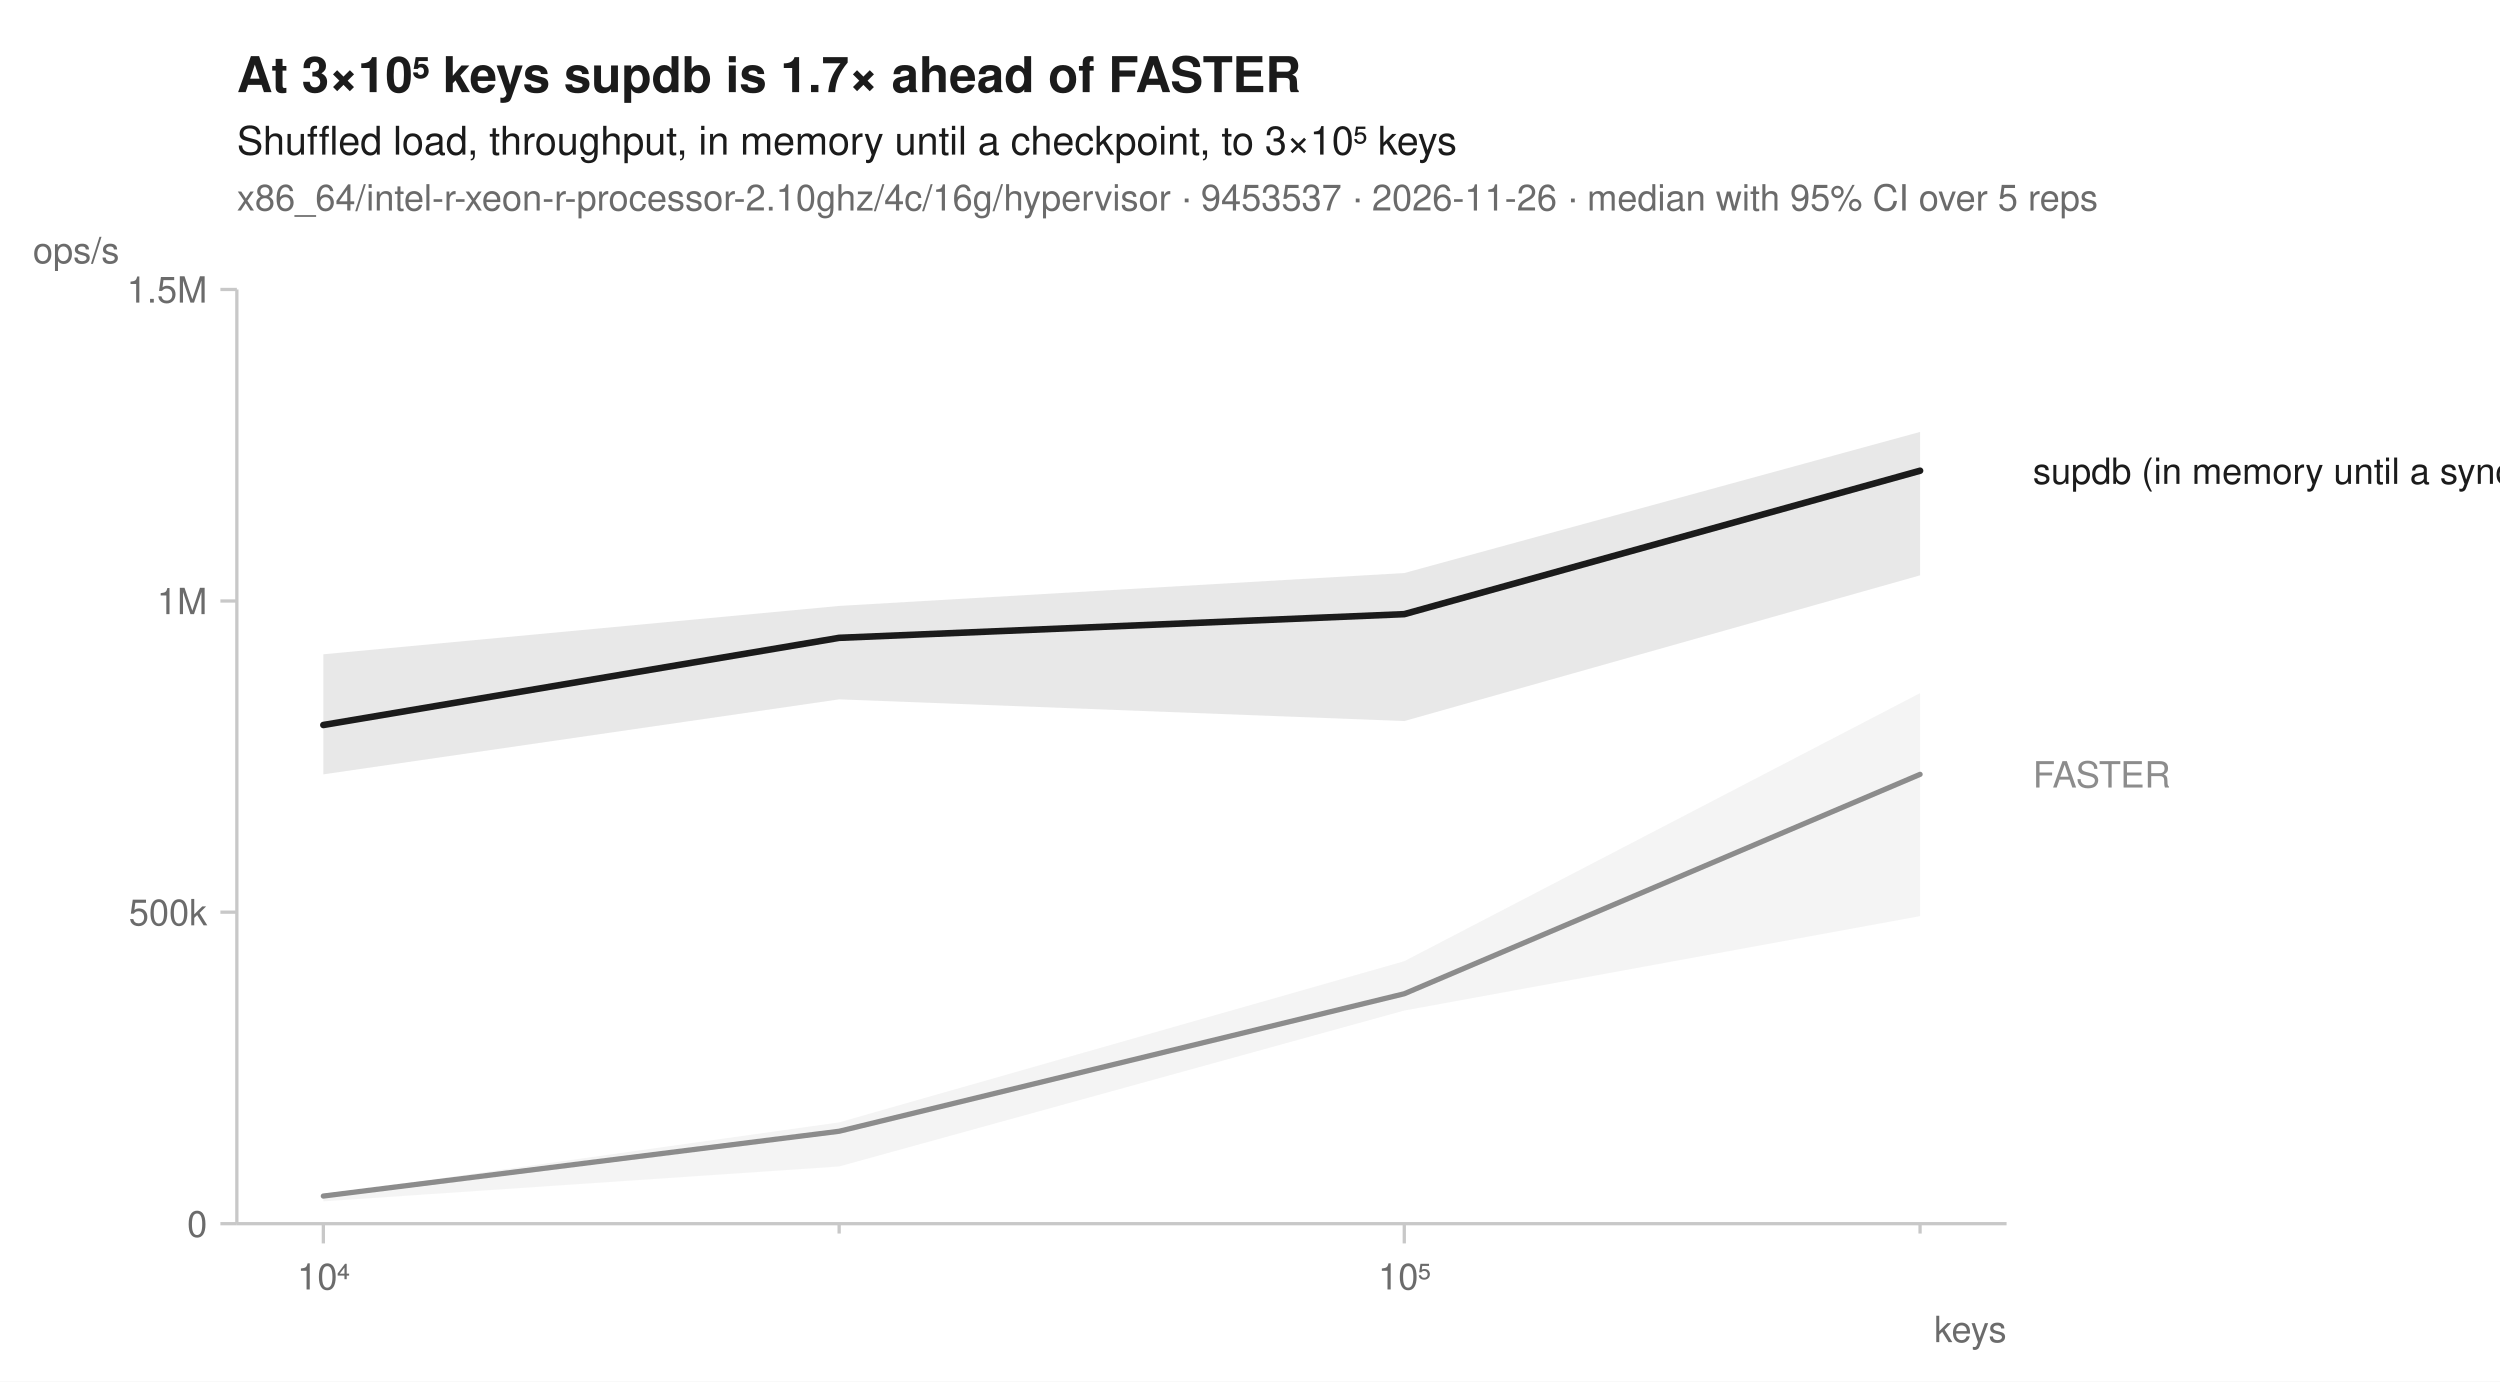
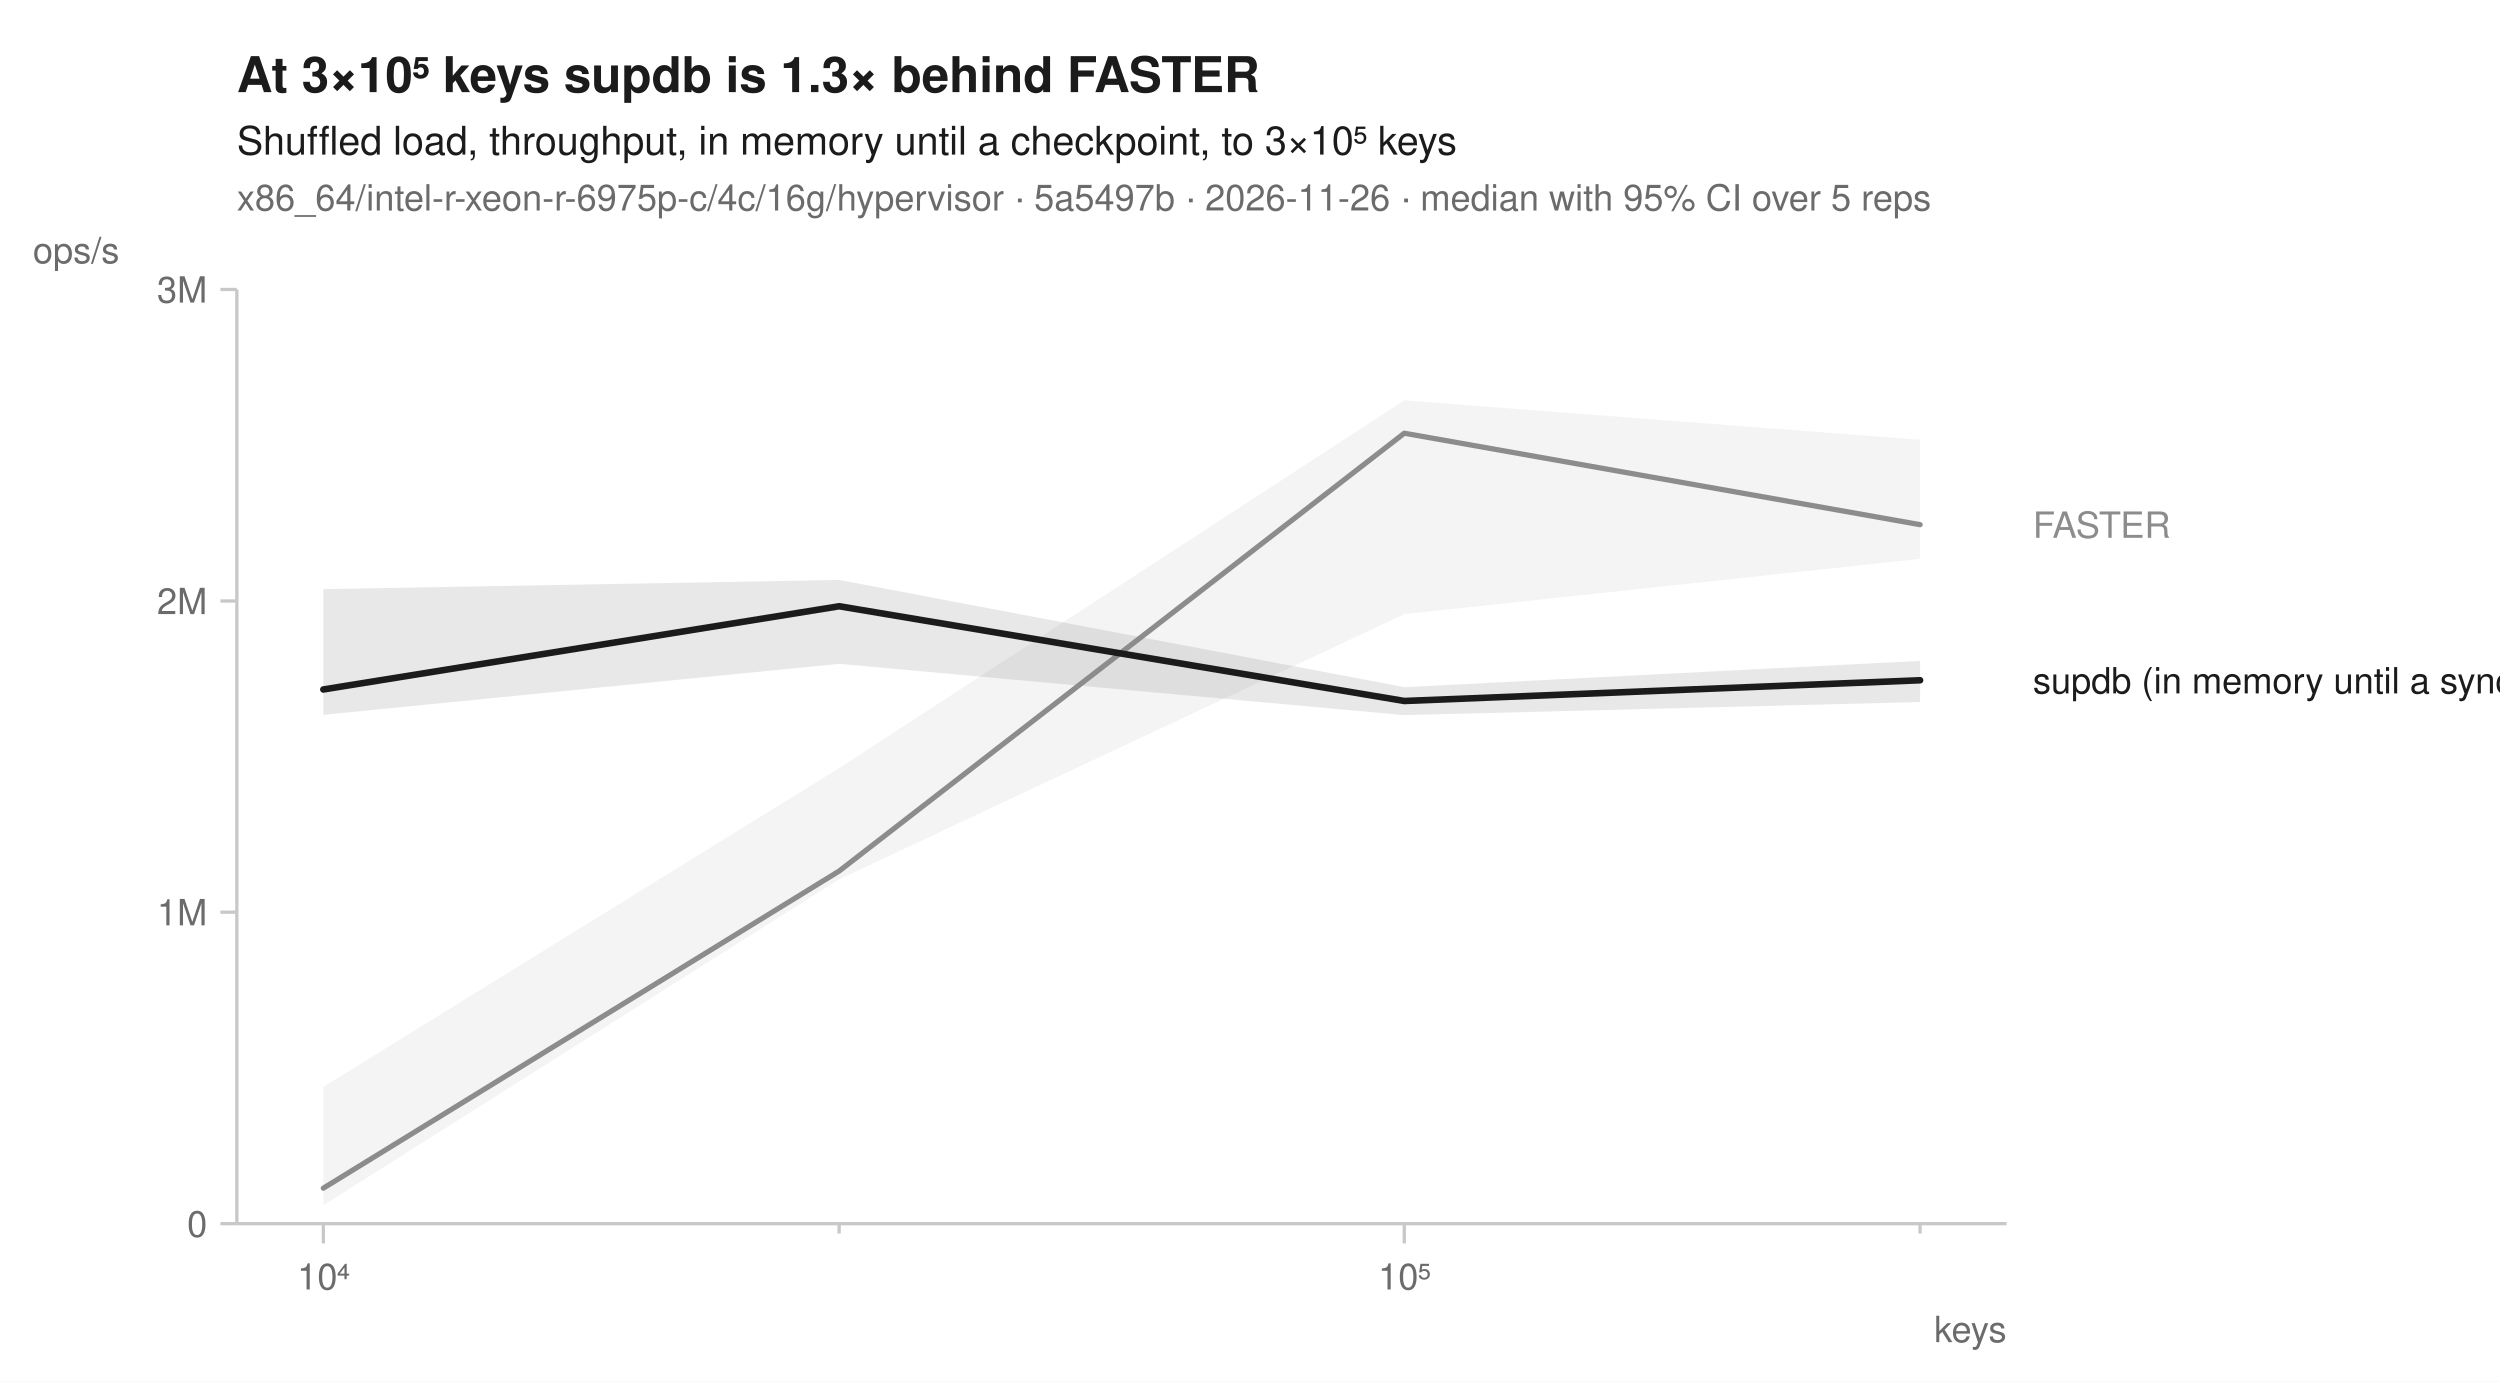
<svg xmlns="http://www.w3.org/2000/svg" width="760" height="420" viewBox="0 0 760 420" font-family="-apple-system, BlinkMacSystemFont, 'Segoe UI', Helvetica, Arial, sans-serif" fill="#1b1b1b">
  <rect width="760" height="420" fill="white" />
-   <text x="72" y="28" font-size="15" font-weight="600">At 3×10⁵ keys supdb is 1.7× ahead of FASTER</text>
+   <text x="72" y="28" font-size="15" font-weight="600">At 3×10⁵ keys supdb is 1.3× behind FASTER</text>
  <text x="72" y="47" font-size="12">Shuffled load, throughput, in memory until a checkpoint, to 3×10⁵ keys</text>
-   <text x="72" y="64" font-size="11" fill="#6b6b6b">x86_64/intel-r-xeon-r-processor-2.10ghz/4c/16g/hypervisor · 9453537 · 2026-11-26 · median with 95% CI over 5 reps</text>
+   <text x="72" y="64" font-size="11" fill="#6b6b6b">x86_64/intel-r-xeon-r-6975p-c/4c/16g/hypervisor · 5a5497b · 2026-11-26 · median with 95% CI over 5 reps</text>
  <line x1="72" y1="372" x2="610" y2="372" stroke="#c8c8c8" stroke-width="1" />
  <line x1="72" y1="88" x2="72" y2="372" stroke="#c8c8c8" stroke-width="1" />
  <line x1="98.3" y1="372" x2="98.3" y2="378" stroke="#c8c8c8" stroke-width="1" />
  <text x="98.3" y="392" font-size="11" text-anchor="middle" fill="#6b6b6b">10⁴</text>
  <line x1="255.1" y1="372" x2="255.1" y2="375" stroke="#c8c8c8" stroke-width="1" />
  <line x1="426.9" y1="372" x2="426.9" y2="378" stroke="#c8c8c8" stroke-width="1" />
  <text x="426.9" y="392" font-size="11" text-anchor="middle" fill="#6b6b6b">10⁵</text>
  <line x1="583.7" y1="372" x2="583.7" y2="375" stroke="#c8c8c8" stroke-width="1" />
  <text x="610" y="408" font-size="11" text-anchor="end" fill="#6b6b6b">keys</text>
  <line x1="67" y1="372.0" x2="72" y2="372.0" stroke="#c8c8c8" stroke-width="1" />
  <text x="63" y="376.0" font-size="11" text-anchor="end" fill="#6b6b6b">0</text>
  <line x1="67" y1="277.3" x2="72" y2="277.3" stroke="#c8c8c8" stroke-width="1" />
-   <text x="63" y="281.3" font-size="11" text-anchor="end" fill="#6b6b6b">500k</text>
+   <text x="63" y="281.3" font-size="11" text-anchor="end" fill="#6b6b6b">1M</text>
  <line x1="67" y1="182.7" x2="72" y2="182.7" stroke="#c8c8c8" stroke-width="1" />
-   <text x="63" y="186.7" font-size="11" text-anchor="end" fill="#6b6b6b">1M</text>
+   <text x="63" y="186.7" font-size="11" text-anchor="end" fill="#6b6b6b">2M</text>
  <line x1="67" y1="88.0" x2="72" y2="88.0" stroke="#c8c8c8" stroke-width="1" />
-   <text x="63" y="92.0" font-size="11" text-anchor="end" fill="#6b6b6b">1.5M</text>
+   <text x="63" y="92.0" font-size="11" text-anchor="end" fill="#6b6b6b">3M</text>
  <text x="10" y="80" font-size="11" text-anchor="start" fill="#6b6b6b">ops/s</text>
-   <path d="M98.3,363.2 L255.1,341.2 L426.9,292.2 L583.7,210.7 L583.7,278.5 L426.9,307.2 L255.1,354.6 L98.3,365.2 Z" fill="#8c8c8c" fill-opacity="0.10" />
-   <path d="M98.3,198.9 L255.1,184.2 L426.9,174.2 L583.7,131.3 L583.7,174.9 L426.9,219.2 L255.1,212.6 L98.3,235.4 Z" fill="#1b1b1b" fill-opacity="0.10" />
-   <path d="M98.3,363.6 L255.1,343.9 L426.9,302.1 L583.7,235.4 " fill="none" stroke="#8c8c8c" stroke-width="1.6" stroke-linejoin="round" stroke-linecap="round" />
-   <path d="M98.3,220.4 L255.1,193.9 L426.9,186.7 L583.7,143.1 " fill="none" stroke="#1b1b1b" stroke-width="2" stroke-linejoin="round" stroke-linecap="round" />
-   <text x="618.0" y="147.1" font-size="11" fill="#1b1b1b">supdb (in memory until a sync)</text>
-   <text x="618.0" y="239.4" font-size="11" fill="#8c8c8c">FASTER</text>
+   <path d="M98.3,330.4 L255.1,233.5 L426.9,121.7 L583.7,133.7 L583.7,169.9 L426.9,186.7 L255.1,267.3 L98.3,366.4 Z" fill="#8c8c8c" fill-opacity="0.10" />
+   <path d="M98.3,179.1 L255.1,176.3 L426.9,208.9 L583.7,200.9 L583.7,213.4 L426.9,217.4 L255.1,201.8 L98.3,217.3 Z" fill="#1b1b1b" fill-opacity="0.10" />
+   <path d="M98.3,361.2 L255.1,264.8 L426.9,131.7 L583.7,159.5 " fill="none" stroke="#8c8c8c" stroke-width="1.6" stroke-linejoin="round" stroke-linecap="round" />
+   <path d="M98.3,209.6 L255.1,184.3 L426.9,213.1 L583.7,206.8 " fill="none" stroke="#1b1b1b" stroke-width="2" stroke-linejoin="round" stroke-linecap="round" />
+   <text x="618.0" y="163.5" font-size="11" fill="#8c8c8c">FASTER</text>
+   <text x="618.0" y="210.8" font-size="11" fill="#1b1b1b">supdb (in memory until a sync)</text>
</svg>
